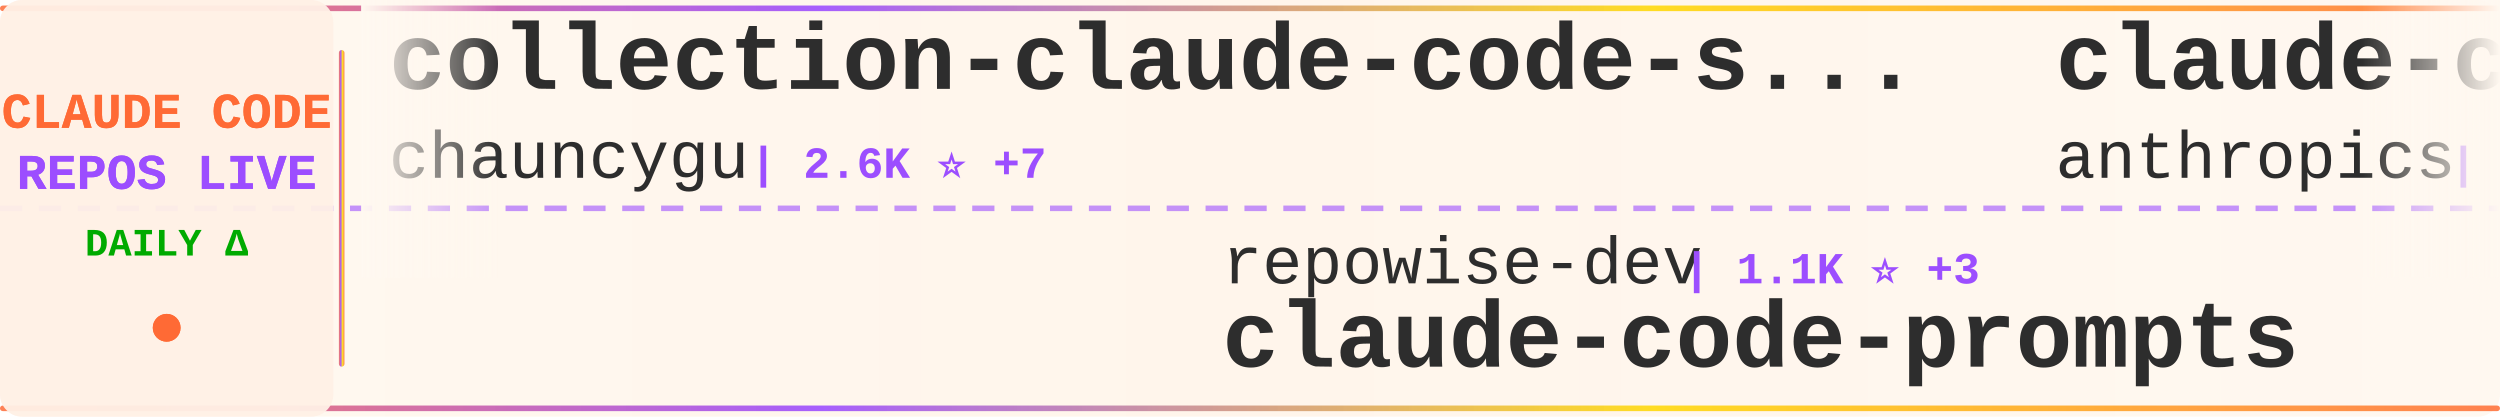
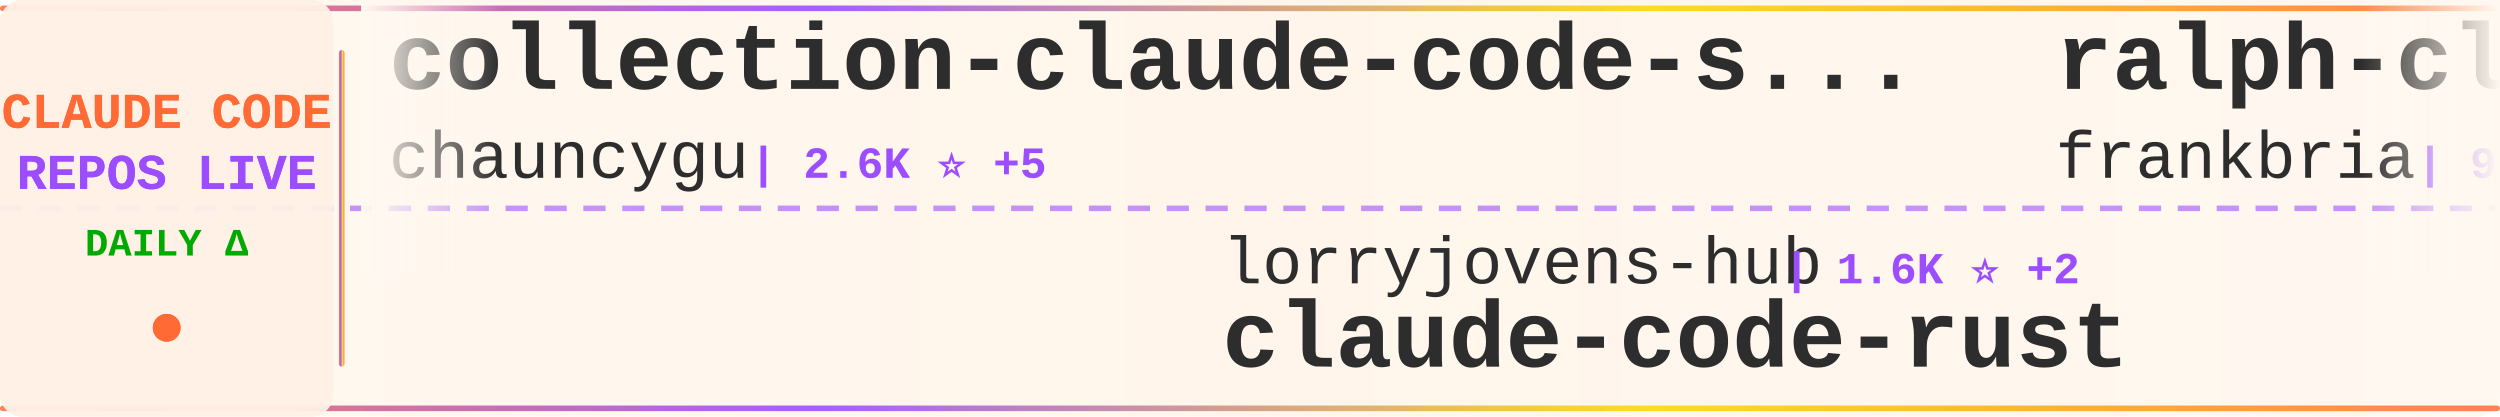
<svg xmlns="http://www.w3.org/2000/svg" width="900" height="150">
  <defs>
    <linearGradient id="tickerBg" x1="0%" y1="0%" x2="100%" y2="0%">
      <stop offset="0%" style="stop-color:#fff8f0;stop-opacity:0.98" />
      <stop offset="50%" style="stop-color:#fff5eb;stop-opacity:1" />
      <stop offset="100%" style="stop-color:#fff8f0;stop-opacity:0.98" />
    </linearGradient>
    <linearGradient id="borderGrad" x1="0%" y1="0%" x2="100%" y2="0%">
      <stop offset="0%" style="stop-color:#FF6B35;stop-opacity:0.85">
        <animate attributeName="stop-opacity" values="0.85;1;0.85" dur="2s" repeatCount="indefinite" />
      </stop>
      <stop offset="33%" style="stop-color:#9C4EFF;stop-opacity:0.9">
        <animate attributeName="stop-opacity" values="0.9;1;0.9" dur="2.2s" repeatCount="indefinite" />
      </stop>
      <stop offset="66%" style="stop-color:#FFD700;stop-opacity:0.85">
        <animate attributeName="stop-opacity" values="0.85;1;0.85" dur="1.8s" repeatCount="indefinite" />
      </stop>
      <stop offset="100%" style="stop-color:#FF6B35;stop-opacity:0.85">
        <animate attributeName="stop-opacity" values="0.85;1;0.85" dur="2s" repeatCount="indefinite" />
      </stop>
    </linearGradient>
    <filter id="textGlow">
      <feGaussianBlur stdDeviation="0.15" result="coloredBlur" />
      <feMerge>
        <feMergeNode in="coloredBlur" />
        <feMergeNode in="SourceGraphic" />
      </feMerge>
    </filter>
    <filter id="metricGlow">
      <feGaussianBlur stdDeviation="0.2" result="coloredBlur" />
      <feMerge>
        <feMergeNode in="coloredBlur" />
        <feMergeNode in="SourceGraphic" />
      </feMerge>
    </filter>
    <linearGradient id="leftFade" x1="0%" y1="0%" x2="100%" y2="0%">
      <stop offset="0%" style="stop-color:#fff8f0;stop-opacity:1" />
      <stop offset="100%" style="stop-color:#fff8f0;stop-opacity:0" />
    </linearGradient>
    <linearGradient id="rightFade" x1="0%" y1="0%" x2="100%" y2="0%">
      <stop offset="0%" style="stop-color:#fff8f0;stop-opacity:0" />
      <stop offset="100%" style="stop-color:#fff8f0;stop-opacity:1" />
    </linearGradient>
  </defs>
  <rect width="900" height="150" fill="url(#tickerBg)" rx="8" />
  <rect x="0" y="2" width="900" height="2" fill="url(#borderGrad)" rx="1" />
  <rect x="0" y="146" width="900" height="2" fill="url(#borderGrad)" rx="1" />
  <line x1="0" y1="75" x2="900" y2="75" stroke="#9C4EFF" stroke-width="2" stroke-dasharray="8 6" opacity="0.6" />
  <rect x="0" y="0" width="120" height="150" fill="#fff0e6" opacity="0.95" rx="8" />
  <text x="60" y="46" font-family="'Courier New', monospace" font-size="18" font-weight="bold" fill="#FF6B35" text-anchor="middle" filter="url(#textGlow)">
    CLAUDE CODE
  </text>
  <text x="60" y="68" font-family="'Courier New', monospace" font-size="18" font-weight="bold" fill="#9C4EFF" text-anchor="middle" filter="url(#textGlow)">
    REPOS LIVE
  </text>
  <text x="60" y="92" font-family="'Courier New', monospace" font-size="14" font-weight="bold" fill="#00aa00" text-anchor="middle">
    DAILY Δ
  </text>
  <circle cx="60" cy="118" r="5" fill="#FF6B35" filter="url(#metricGlow)">
    <animate attributeName="r" values="4;6;4" dur="1.5s" repeatCount="indefinite" />
    <animate attributeName="opacity" values="0.6;1;0.6" dur="1.5s" repeatCount="indefinite" />
  </circle>
  <rect x="122" y="18" width="2" height="114" fill="url(#borderGrad)" rx="1" />
  <clipPath id="tickerClip">
    <rect x="130" y="0" width="770" height="150" />
  </clipPath>
  <g clip-path="url(#tickerClip)">
    <g id="tickerItems">
      <animateTransform attributeName="transform" attributeType="XML" type="translate" from="0 0" to="-3000 0" dur="54s" repeatCount="indefinite" />
      <g transform="translate(0, 0)">
        <text x="140" y="32" font-family="'Courier New', monospace" font-size="34" font-weight="bold" fill="#2d2d2d">collection-claude-code-s...</text>
        <text x="140" y="64" font-family="'Courier New', monospace" font-size="24" font-weight="normal" fill="#2d2d2d" opacity="1.0">chauncygu</text>
-         <text x="270" y="64" font-family="'Courier New', monospace" font-size="16" font-weight="bold" fill="#9C4EFF"> | 2.6K ⭐ +7</text>
+         <text x="270" y="64" font-family="'Courier New', monospace" font-size="16" font-weight="bold" fill="#9C4EFF"> | 2.6K ⭐ +5</text>
      </g>
      <g transform="translate(300, 0)">
-         <text x="140" y="102" font-family="'Courier New', monospace" font-size="24" font-weight="normal" fill="#2d2d2d" opacity="1.0">repowise-dev</text>
-         <text x="306" y="102" font-family="'Courier New', monospace" font-size="16" font-weight="bold" fill="#9C4EFF"> | 1.1K ⭐ +3</text>
-         <text x="140" y="132" font-family="'Courier New', monospace" font-size="34" font-weight="bold" fill="#2d2d2d">claude-code-prompts</text>
+         <text x="140" y="102" font-family="'Courier New', monospace" font-size="24" font-weight="normal" fill="#2d2d2d" opacity="1.0">lorryjovens-hub</text>
+         <text x="342" y="102" font-family="'Courier New', monospace" font-size="16" font-weight="bold" fill="#9C4EFF"> | 1.6K ⭐ +2</text>
+         <text x="140" y="132" font-family="'Courier New', monospace" font-size="34" font-weight="bold" fill="#2d2d2d">claude-code-rust</text>
      </g>
      <g transform="translate(600, 0)">
-         <text x="140" y="32" font-family="'Courier New', monospace" font-size="34" font-weight="bold" fill="#2d2d2d">claude-code-security-rev...</text>
-         <text x="140" y="64" font-family="'Courier New', monospace" font-size="24" font-weight="normal" fill="#2d2d2d" opacity="1.0">anthropics</text>
-         <text x="282" y="64" font-family="'Courier New', monospace" font-size="16" font-weight="bold" fill="#9C4EFF"> | 5.3K ⭐ +6</text>
+         <text x="140" y="32" font-family="'Courier New', monospace" font-size="34" font-weight="bold" fill="#2d2d2d">ralph-claude-code</text>
+         <text x="140" y="64" font-family="'Courier New', monospace" font-size="24" font-weight="normal" fill="#2d2d2d" opacity="1.0">frankbria</text>
+         <text x="270" y="64" font-family="'Courier New', monospace" font-size="16" font-weight="bold" fill="#9C4EFF"> | 9.4K ⭐ +15</text>
      </g>
      <g transform="translate(900, 0)">
-         <text x="140" y="102" font-family="'Courier New', monospace" font-size="24" font-weight="normal" fill="#2d2d2d" opacity="1.0">lintsinghua</text>
-         <text x="294" y="102" font-family="'Courier New', monospace" font-size="16" font-weight="bold" fill="#9C4EFF"> | 3.7K ⭐ +9</text>
-         <text x="140" y="132" font-family="'Courier New', monospace" font-size="34" font-weight="bold" fill="#2d2d2d">claude-code-book</text>
+         <text x="140" y="102" font-family="'Courier New', monospace" font-size="24" font-weight="normal" fill="#2d2d2d" opacity="1.0">liuup</text>
+         <text x="222" y="102" font-family="'Courier New', monospace" font-size="16" font-weight="bold" fill="#9C4EFF"> | 3.2K ⭐ +16</text>
+         <text x="140" y="132" font-family="'Courier New', monospace" font-size="34" font-weight="bold" fill="#2d2d2d">claude-code-analysis</text>
      </g>
      <g transform="translate(1200, 0)">
-         <text x="140" y="32" font-family="'Courier New', monospace" font-size="34" font-weight="bold" fill="#2d2d2d">Claude-Code-Source-Study</text>
-         <text x="140" y="64" font-family="'Courier New', monospace" font-size="24" font-weight="normal" fill="#2d2d2d" opacity="1.0">luyao618</text>
-         <text x="258" y="64" font-family="'Courier New', monospace" font-size="16" font-weight="bold" fill="#9C4EFF"> | 1.5K ⭐ +3</text>
+         <text x="140" y="32" font-family="'Courier New', monospace" font-size="34" font-weight="bold" fill="#2d2d2d">claude-code-source-code</text>
+         <text x="140" y="64" font-family="'Courier New', monospace" font-size="24" font-weight="normal" fill="#2d2d2d" opacity="1.0">777genius</text>
+         <text x="270" y="64" font-family="'Courier New', monospace" font-size="16" font-weight="bold" fill="#9C4EFF"> | 915 ⭐</text>
      </g>
      <g transform="translate(1500, 0)">
-         <text x="140" y="102" font-family="'Courier New', monospace" font-size="24" font-weight="normal" fill="#2d2d2d" opacity="1.0">router-for-me</text>
-         <text x="318" y="102" font-family="'Courier New', monospace" font-size="16" font-weight="bold" fill="#9C4EFF"> | 37.9K ⭐ +84</text>
-         <text x="140" y="132" font-family="'Courier New', monospace" font-size="34" font-weight="bold" fill="#2d2d2d">CLIProxyAPI</text>
+         <text x="140" y="102" font-family="'Courier New', monospace" font-size="24" font-weight="normal" fill="#2d2d2d" opacity="1.0">anthropics</text>
+         <text x="282" y="102" font-family="'Courier New', monospace" font-size="16" font-weight="bold" fill="#9C4EFF"> | 5.3K ⭐ +4</text>
+         <text x="140" y="132" font-family="'Courier New', monospace" font-size="34" font-weight="bold" fill="#2d2d2d">claude-code-security-rev...</text>
      </g>
      <g transform="translate(1800, 0)">
-         <text x="140" y="32" font-family="'Courier New', monospace" font-size="34" font-weight="bold" fill="#2d2d2d">claude-code-analysis</text>
-         <text x="140" y="64" font-family="'Courier New', monospace" font-size="24" font-weight="normal" fill="#2d2d2d" opacity="1.0">liuup</text>
-         <text x="222" y="64" font-family="'Courier New', monospace" font-size="16" font-weight="bold" fill="#9C4EFF"> | 3.2K ⭐ +18</text>
+         <text x="140" y="32" font-family="'Courier New', monospace" font-size="34" font-weight="bold" fill="#2d2d2d">claude-code-local</text>
+         <text x="140" y="64" font-family="'Courier New', monospace" font-size="24" font-weight="normal" fill="#2d2d2d" opacity="1.0">nicedreamzapp</text>
+         <text x="318" y="64" font-family="'Courier New', monospace" font-size="16" font-weight="bold" fill="#9C4EFF"> | 2.8K ⭐ +5</text>
      </g>
      <g transform="translate(2100, 0)">
-         <text x="140" y="102" font-family="'Courier New', monospace" font-size="24" font-weight="normal" fill="#2d2d2d" opacity="1.0">affaan-m</text>
-         <text x="258" y="102" font-family="'Courier New', monospace" font-size="16" font-weight="bold" fill="#9C4EFF"> | 217.8K ⭐ +516</text>
-         <text x="140" y="132" font-family="'Courier New', monospace" font-size="34" font-weight="bold" fill="#2d2d2d">ECC</text>
+         <text x="140" y="102" font-family="'Courier New', monospace" font-size="24" font-weight="normal" fill="#2d2d2d" opacity="1.0">disler</text>
+         <text x="234" y="102" font-family="'Courier New', monospace" font-size="16" font-weight="bold" fill="#9C4EFF"> | 3.8K ⭐ +1</text>
+         <text x="140" y="132" font-family="'Courier New', monospace" font-size="34" font-weight="bold" fill="#2d2d2d">claude-code-hooks-master...</text>
      </g>
      <g transform="translate(2400, 0)">
        <text x="140" y="32" font-family="'Courier New', monospace" font-size="34" font-weight="bold" fill="#2d2d2d">claude_codex_bridge</text>
        <text x="140" y="64" font-family="'Courier New', monospace" font-size="24" font-weight="normal" fill="#2d2d2d" opacity="1.0">SeemSeam</text>
-         <text x="258" y="64" font-family="'Courier New', monospace" font-size="16" font-weight="bold" fill="#9C4EFF"> | 3.0K ⭐ +7</text>
+         <text x="258" y="64" font-family="'Courier New', monospace" font-size="16" font-weight="bold" fill="#9C4EFF"> | 3.0K ⭐ +8</text>
      </g>
      <g transform="translate(2700, 0)">
+         <text x="140" y="102" font-family="'Courier New', monospace" font-size="24" font-weight="normal" fill="#2d2d2d" opacity="1.0">1rgs</text>
+         <text x="210" y="102" font-family="'Courier New', monospace" font-size="16" font-weight="bold" fill="#9C4EFF"> | 3.6K ⭐ +3</text>
+         <text x="140" y="132" font-family="'Courier New', monospace" font-size="34" font-weight="bold" fill="#2d2d2d">claude-code-proxy</text>
+       </g>
+       <g transform="translate(3000, 0)">
+         <text x="140" y="32" font-family="'Courier New', monospace" font-size="34" font-weight="bold" fill="#2d2d2d">collection-claude-code-s...</text>
+         <text x="140" y="64" font-family="'Courier New', monospace" font-size="24" font-weight="normal" fill="#2d2d2d" opacity="1.0">chauncygu</text>
+         <text x="270" y="64" font-family="'Courier New', monospace" font-size="16" font-weight="bold" fill="#9C4EFF"> | 2.6K ⭐ +5</text>
+       </g>
+       <g transform="translate(3300, 0)">
        <text x="140" y="102" font-family="'Courier New', monospace" font-size="24" font-weight="normal" fill="#2d2d2d" opacity="1.0">lorryjovens-hub</text>
        <text x="342" y="102" font-family="'Courier New', monospace" font-size="16" font-weight="bold" fill="#9C4EFF"> | 1.6K ⭐ +2</text>
        <text x="140" y="132" font-family="'Courier New', monospace" font-size="34" font-weight="bold" fill="#2d2d2d">claude-code-rust</text>
      </g>
-       <g transform="translate(3000, 0)">
-         <text x="140" y="32" font-family="'Courier New', monospace" font-size="34" font-weight="bold" fill="#2d2d2d">collection-claude-code-s...</text>
-         <text x="140" y="64" font-family="'Courier New', monospace" font-size="24" font-weight="normal" fill="#2d2d2d" opacity="1.0">chauncygu</text>
-         <text x="270" y="64" font-family="'Courier New', monospace" font-size="16" font-weight="bold" fill="#9C4EFF"> | 2.6K ⭐ +7</text>
-       </g>
-       <g transform="translate(3300, 0)">
-         <text x="140" y="102" font-family="'Courier New', monospace" font-size="24" font-weight="normal" fill="#2d2d2d" opacity="1.0">repowise-dev</text>
-         <text x="306" y="102" font-family="'Courier New', monospace" font-size="16" font-weight="bold" fill="#9C4EFF"> | 1.1K ⭐ +3</text>
-         <text x="140" y="132" font-family="'Courier New', monospace" font-size="34" font-weight="bold" fill="#2d2d2d">claude-code-prompts</text>
-       </g>
      <g transform="translate(3600, 0)">
-         <text x="140" y="32" font-family="'Courier New', monospace" font-size="34" font-weight="bold" fill="#2d2d2d">claude-code-security-rev...</text>
-         <text x="140" y="64" font-family="'Courier New', monospace" font-size="24" font-weight="normal" fill="#2d2d2d" opacity="1.0">anthropics</text>
-         <text x="282" y="64" font-family="'Courier New', monospace" font-size="16" font-weight="bold" fill="#9C4EFF"> | 5.3K ⭐ +6</text>
+         <text x="140" y="32" font-family="'Courier New', monospace" font-size="34" font-weight="bold" fill="#2d2d2d">ralph-claude-code</text>
+         <text x="140" y="64" font-family="'Courier New', monospace" font-size="24" font-weight="normal" fill="#2d2d2d" opacity="1.0">frankbria</text>
+         <text x="270" y="64" font-family="'Courier New', monospace" font-size="16" font-weight="bold" fill="#9C4EFF"> | 9.4K ⭐ +15</text>
      </g>
      <g transform="translate(3900, 0)">
-         <text x="140" y="102" font-family="'Courier New', monospace" font-size="24" font-weight="normal" fill="#2d2d2d" opacity="1.0">lintsinghua</text>
-         <text x="294" y="102" font-family="'Courier New', monospace" font-size="16" font-weight="bold" fill="#9C4EFF"> | 3.7K ⭐ +9</text>
-         <text x="140" y="132" font-family="'Courier New', monospace" font-size="34" font-weight="bold" fill="#2d2d2d">claude-code-book</text>
+         <text x="140" y="102" font-family="'Courier New', monospace" font-size="24" font-weight="normal" fill="#2d2d2d" opacity="1.0">liuup</text>
+         <text x="222" y="102" font-family="'Courier New', monospace" font-size="16" font-weight="bold" fill="#9C4EFF"> | 3.2K ⭐ +16</text>
+         <text x="140" y="132" font-family="'Courier New', monospace" font-size="34" font-weight="bold" fill="#2d2d2d">claude-code-analysis</text>
      </g>
    </g>
  </g>
  <rect x="130" y="0" width="50" height="100" fill="url(#leftFade)" />
  <rect x="850" y="0" width="50" height="100" fill="url(#rightFade)" />
</svg>
